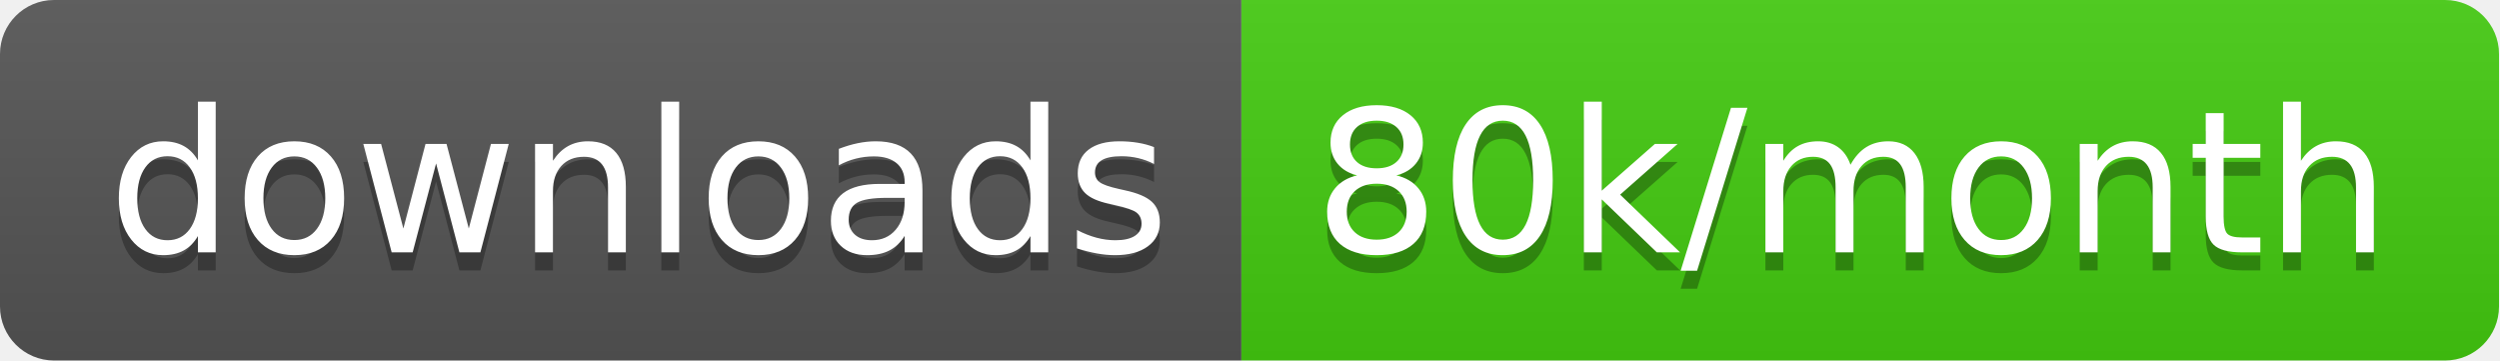
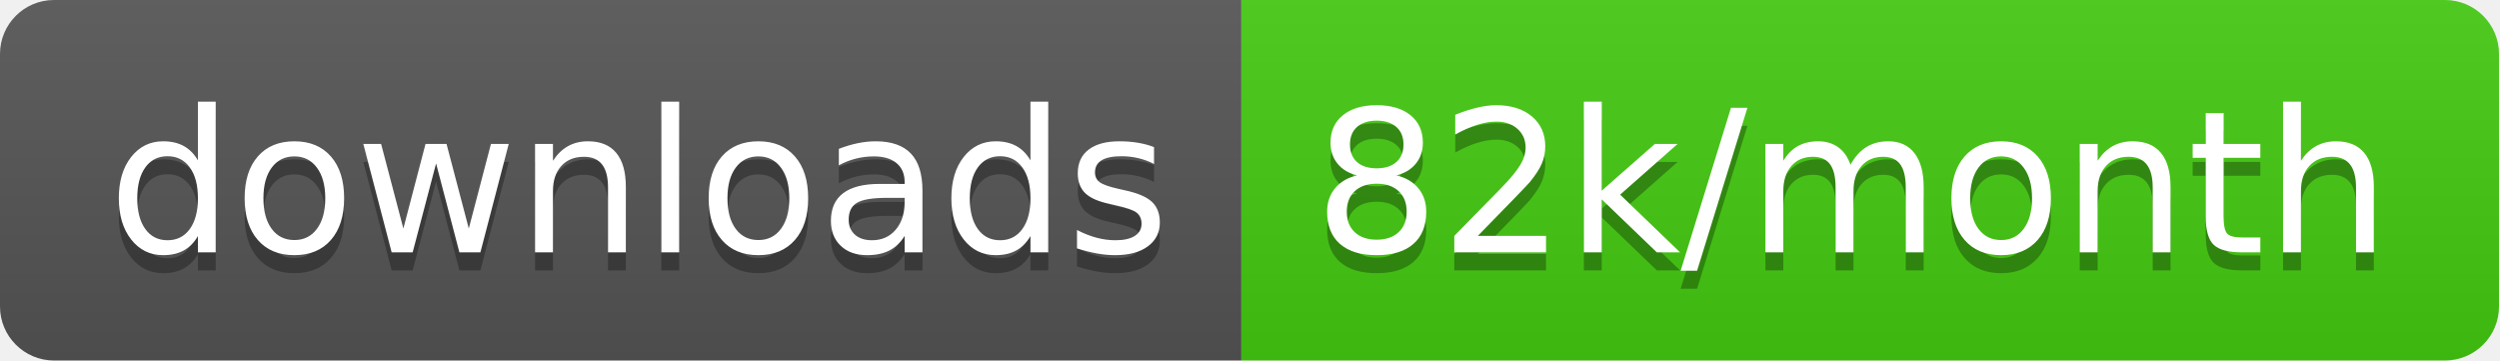
<svg xmlns="http://www.w3.org/2000/svg" width="138.7" height="20">
  <linearGradient id="smooth" x2="0" y2="100%">
    <stop offset="0" stop-color="#bbb" stop-opacity=".1" />
    <stop offset="1" stop-opacity=".1" />
  </linearGradient>
  <clipPath id="round">
    <rect width="138.7" height="20" rx="3" fill="#fff" />
  </clipPath>
  <g clip-path="url(#round)">
    <rect width="68.9" height="20" fill="#555" />
    <rect x="68.9" width="69.8" height="20" fill="#4c1" />
    <rect width="138.7" height="20" fill="url(#smooth)" />
  </g>
  <g fill="#fff" text-anchor="middle" font-family="DejaVu Sans,Verdana,Geneva,sans-serif" font-size="110">
    <text x="354.5" y="150" fill="#010101" fill-opacity=".3" transform="scale(0.1)" textLength="589.0" lengthAdjust="spacing">downloads</text>
    <text x="354.5" y="140" transform="scale(0.1)" textLength="589.0" lengthAdjust="spacing">downloads</text>
-     <text x="1028.0" y="150" fill="#010101" fill-opacity=".3" transform="scale(0.1)" textLength="598.0" lengthAdjust="spacing">80k/month</text>
-     <text x="1028.0" y="140" transform="scale(0.1)" textLength="598.0" lengthAdjust="spacing">80k/month</text>
+     <text x="1028.0" y="150" fill="#010101" fill-opacity=".3" transform="scale(0.1)" textLength="598.0" lengthAdjust="spacing">82k/month</text>
+     <text x="1028.0" y="140" transform="scale(0.1)" textLength="598.0" lengthAdjust="spacing">82k/month</text>
  </g>
</svg>
